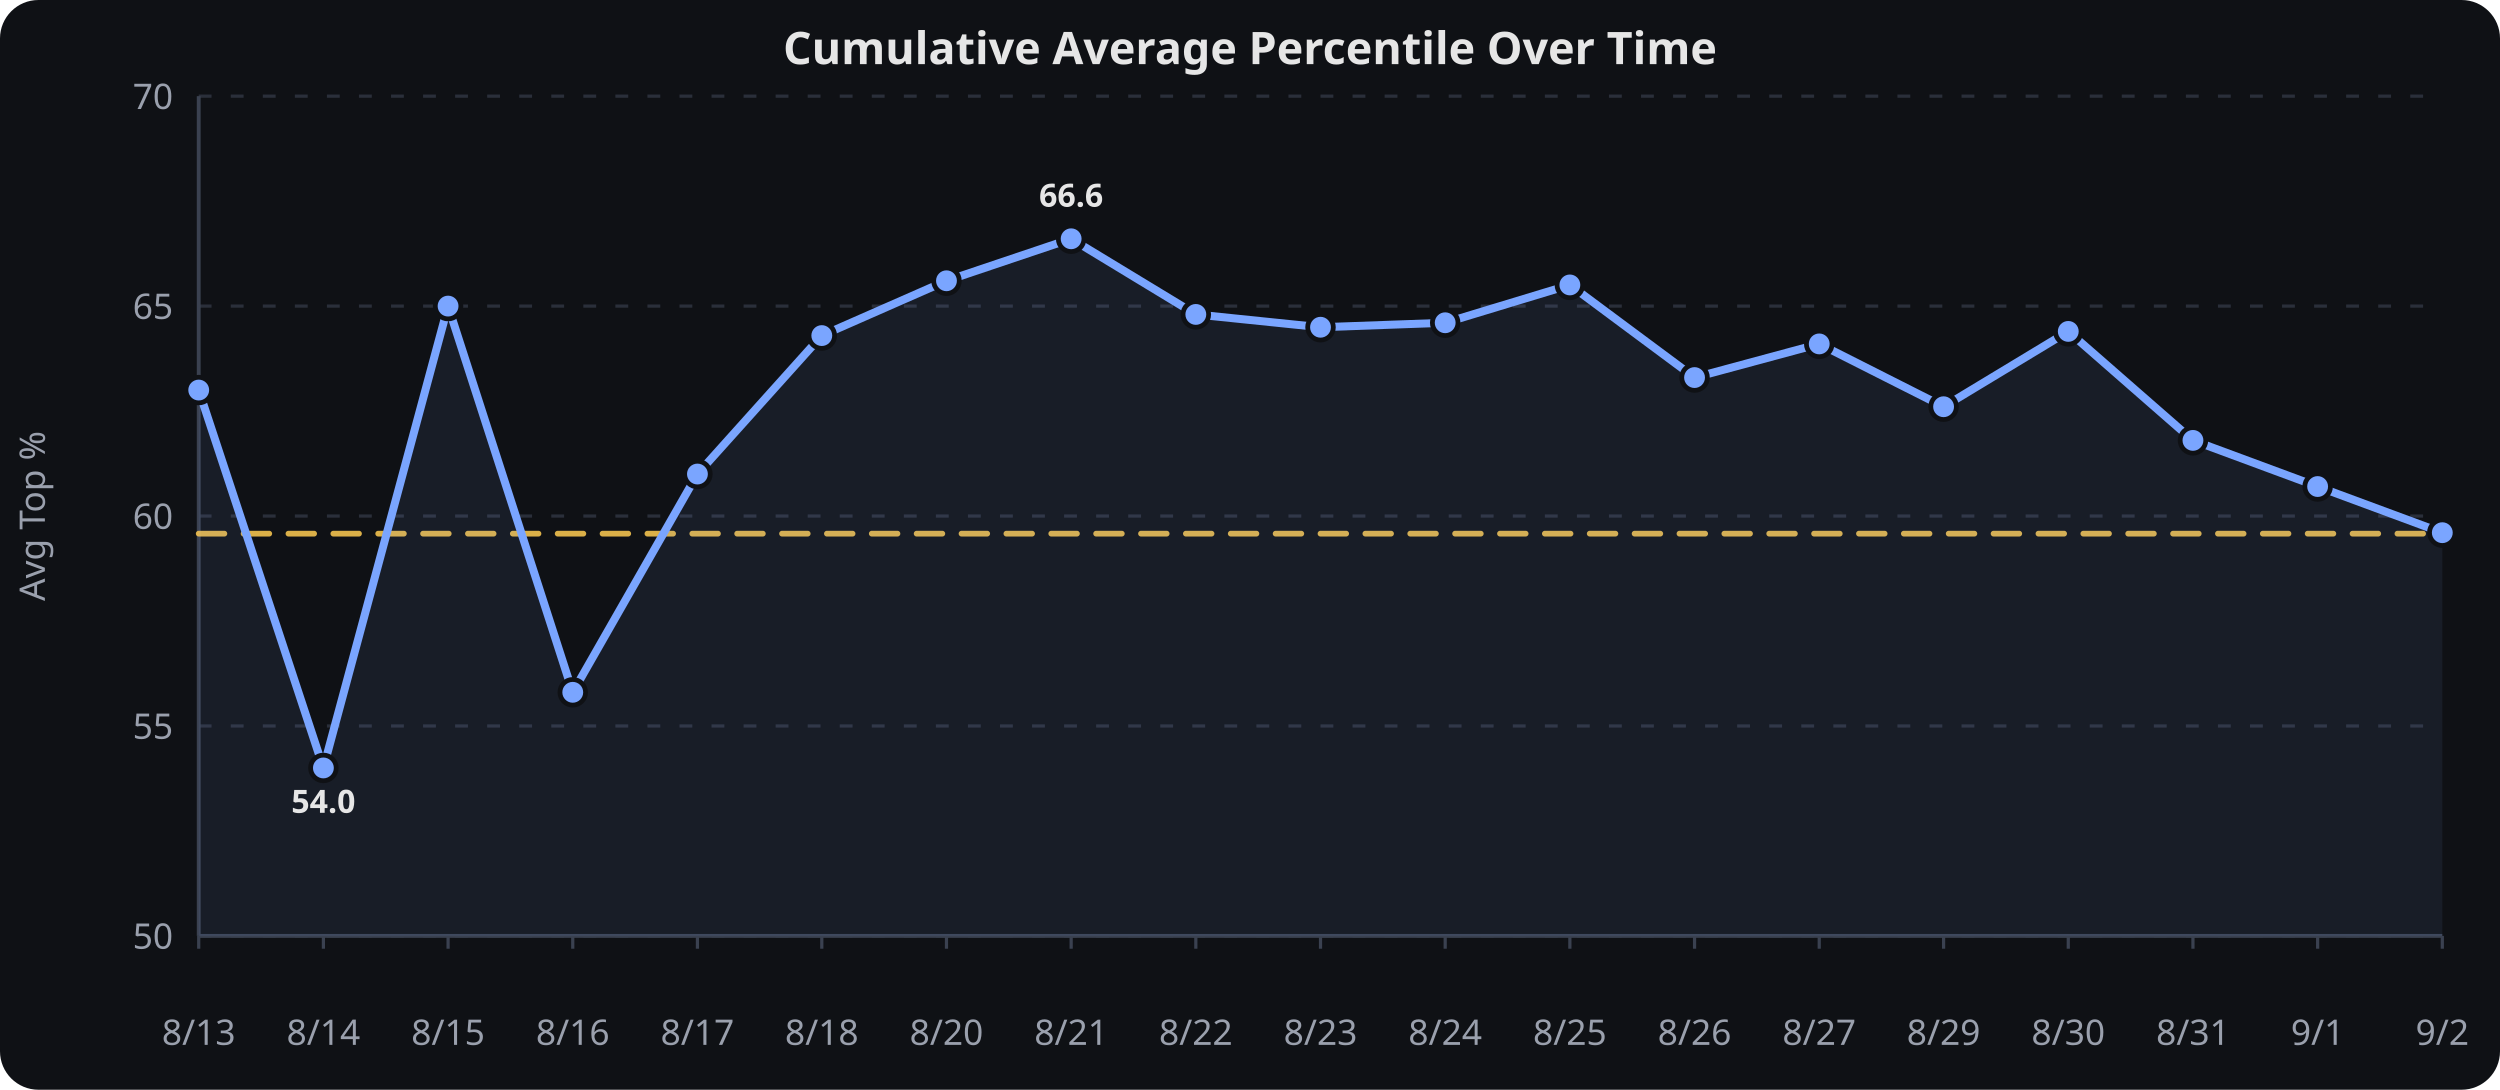
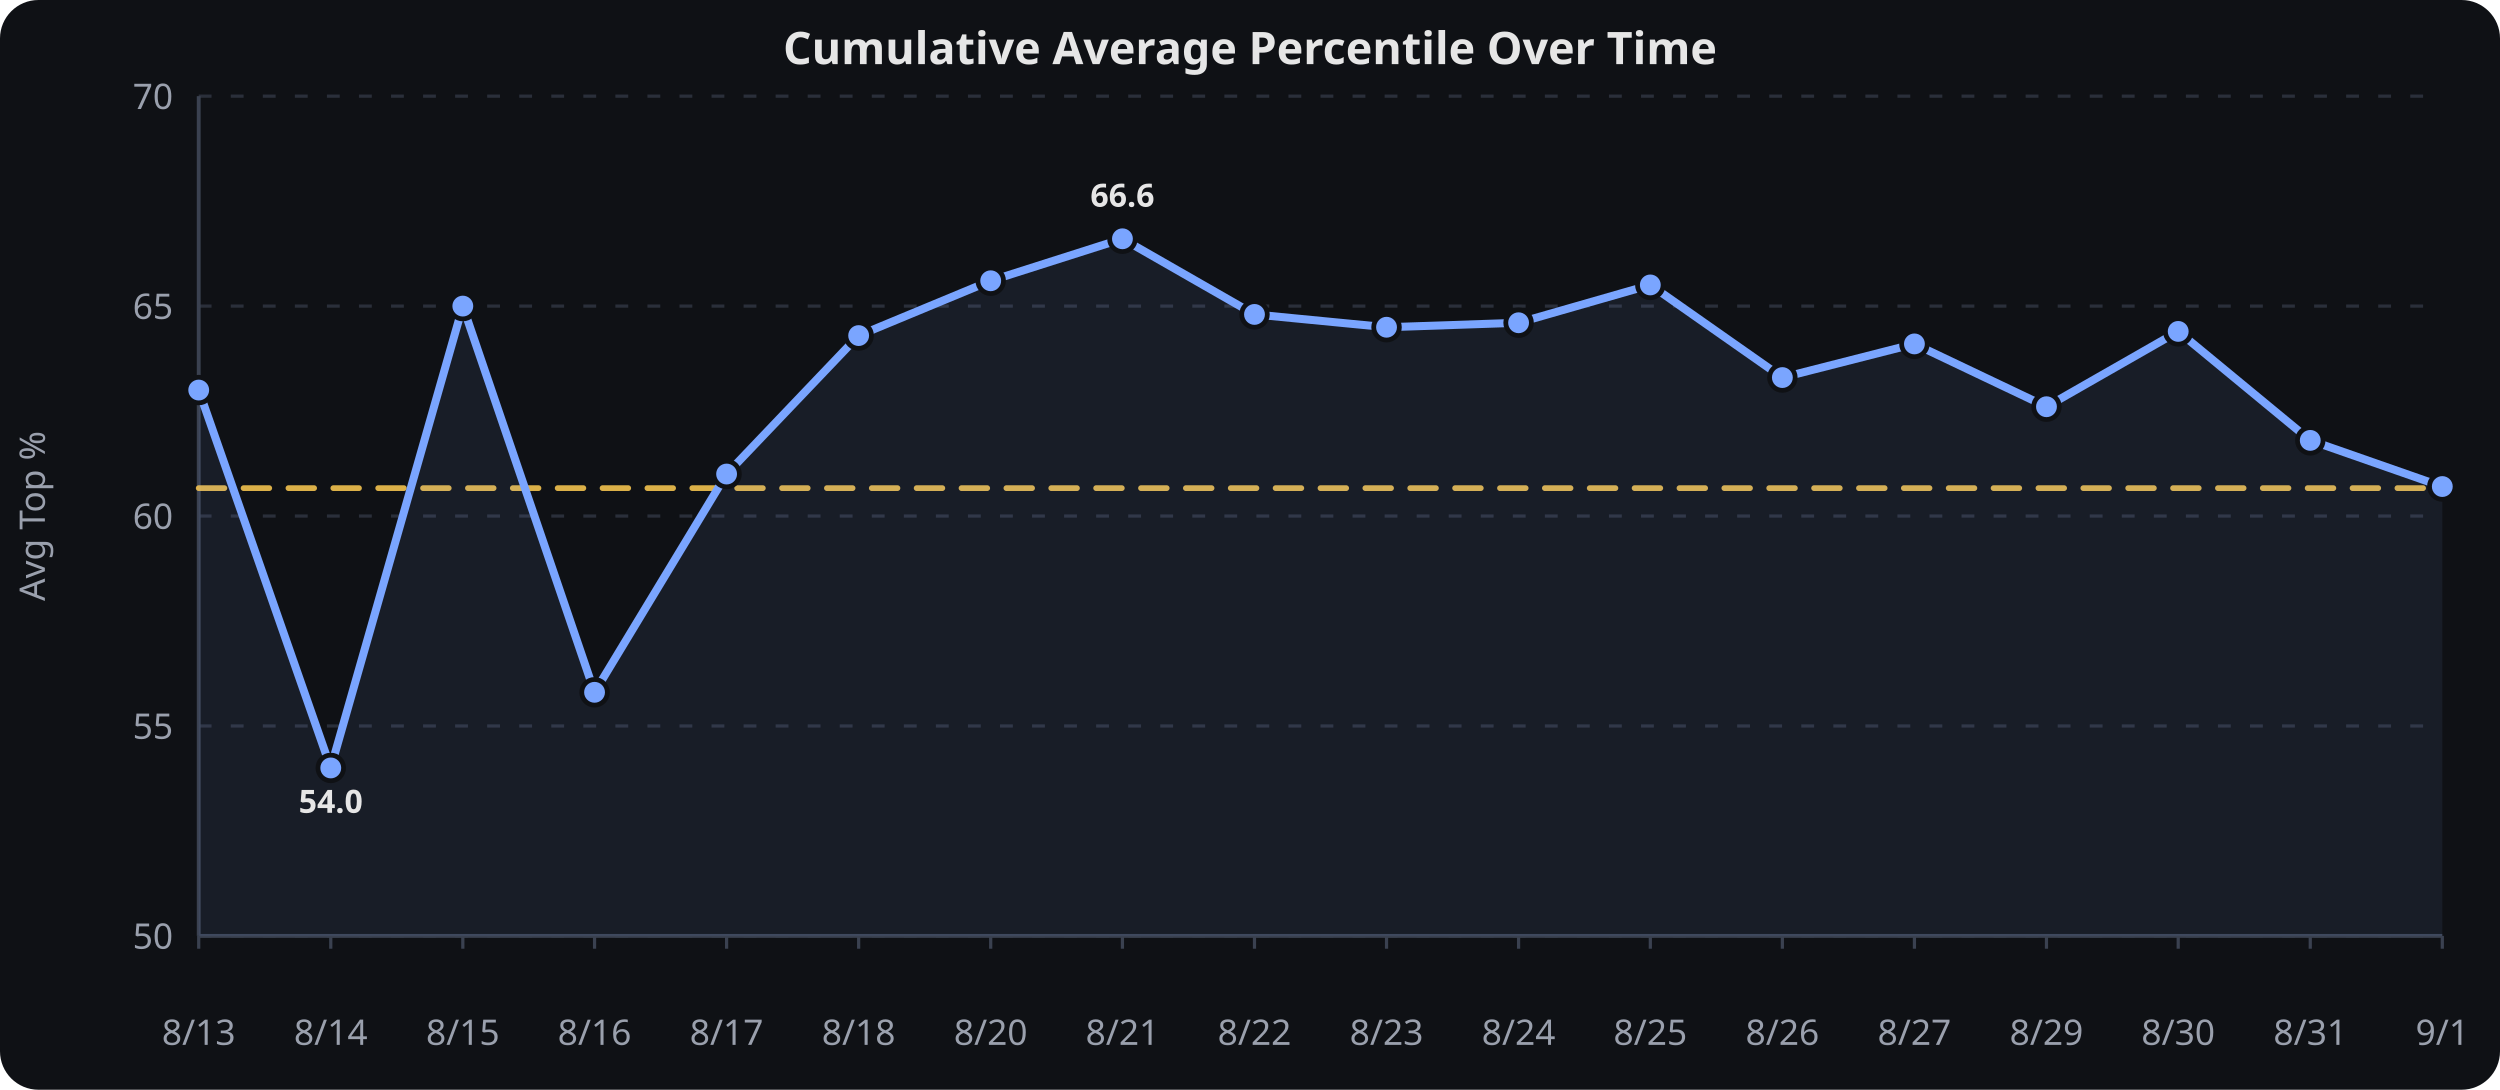
<svg xmlns="http://www.w3.org/2000/svg" viewBox="0 0 780 340" width="100%" height="340" role="img" aria-label="Cumulative Average Percentile Over Time">
  <rect width="780" height="340" fill="#0f1115" rx="12" />
  <text x="390.0" y="20" text-anchor="middle" font-family="sans-serif" font-size="14" font-weight="600" fill="#e6e6e6">Cumulative Average Percentile Over Time</text>
  <line x1="62" x2="762" y1="292.0" y2="292.0" stroke="#2a2f3a" stroke-width="1" stroke-dasharray="4 6" />
  <text x="54" y="296.0" text-anchor="end" font-family="sans-serif" font-size="11" fill="#9aa0ad">50</text>
  <line x1="62" x2="762" y1="226.5" y2="226.5" stroke="#2a2f3a" stroke-width="1" stroke-dasharray="4 6" />
  <text x="54" y="230.5" text-anchor="end" font-family="sans-serif" font-size="11" fill="#9aa0ad">55</text>
  <line x1="62" x2="762" y1="161.0" y2="161.0" stroke="#2a2f3a" stroke-width="1" stroke-dasharray="4 6" />
  <text x="54" y="165.0" text-anchor="end" font-family="sans-serif" font-size="11" fill="#9aa0ad">60</text>
  <line x1="62" x2="762" y1="95.5" y2="95.5" stroke="#2a2f3a" stroke-width="1" stroke-dasharray="4 6" />
  <text x="54" y="99.5" text-anchor="end" font-family="sans-serif" font-size="11" fill="#9aa0ad">65</text>
  <line x1="62" x2="762" y1="30.0" y2="30.0" stroke="#2a2f3a" stroke-width="1" stroke-dasharray="4 6" />
  <text x="54" y="34.0" text-anchor="end" font-family="sans-serif" font-size="11" fill="#9aa0ad">70</text>
  <line x1="62.0" x2="62.0" y1="292" y2="296" stroke="#3a4150" stroke-width="1" />
  <text x="62.0" y="326" text-anchor="middle" font-family="sans-serif" font-size="11" fill="#9aa0ad">8/13</text>
-   <line x1="100.9" x2="100.9" y1="292" y2="296" stroke="#3a4150" stroke-width="1" />
-   <text x="100.9" y="326" text-anchor="middle" font-family="sans-serif" font-size="11" fill="#9aa0ad">8/14</text>
-   <line x1="139.8" x2="139.8" y1="292" y2="296" stroke="#3a4150" stroke-width="1" />
-   <text x="139.8" y="326" text-anchor="middle" font-family="sans-serif" font-size="11" fill="#9aa0ad">8/15</text>
-   <line x1="178.7" x2="178.7" y1="292" y2="296" stroke="#3a4150" stroke-width="1" />
-   <text x="178.7" y="326" text-anchor="middle" font-family="sans-serif" font-size="11" fill="#9aa0ad">8/16</text>
-   <line x1="217.6" x2="217.6" y1="292" y2="296" stroke="#3a4150" stroke-width="1" />
-   <text x="217.6" y="326" text-anchor="middle" font-family="sans-serif" font-size="11" fill="#9aa0ad">8/17</text>
-   <line x1="256.4" x2="256.4" y1="292" y2="296" stroke="#3a4150" stroke-width="1" />
-   <text x="256.4" y="326" text-anchor="middle" font-family="sans-serif" font-size="11" fill="#9aa0ad">8/18</text>
-   <line x1="295.3" x2="295.3" y1="292" y2="296" stroke="#3a4150" stroke-width="1" />
-   <text x="295.3" y="326" text-anchor="middle" font-family="sans-serif" font-size="11" fill="#9aa0ad">8/20</text>
-   <line x1="334.2" x2="334.2" y1="292" y2="296" stroke="#3a4150" stroke-width="1" />
-   <text x="334.2" y="326" text-anchor="middle" font-family="sans-serif" font-size="11" fill="#9aa0ad">8/21</text>
-   <line x1="373.1" x2="373.1" y1="292" y2="296" stroke="#3a4150" stroke-width="1" />
-   <text x="373.1" y="326" text-anchor="middle" font-family="sans-serif" font-size="11" fill="#9aa0ad">8/22</text>
-   <line x1="412.0" x2="412.0" y1="292" y2="296" stroke="#3a4150" stroke-width="1" />
-   <text x="412.0" y="326" text-anchor="middle" font-family="sans-serif" font-size="11" fill="#9aa0ad">8/23</text>
-   <line x1="450.9" x2="450.9" y1="292" y2="296" stroke="#3a4150" stroke-width="1" />
-   <text x="450.9" y="326" text-anchor="middle" font-family="sans-serif" font-size="11" fill="#9aa0ad">8/24</text>
-   <line x1="489.8" x2="489.8" y1="292" y2="296" stroke="#3a4150" stroke-width="1" />
-   <text x="489.8" y="326" text-anchor="middle" font-family="sans-serif" font-size="11" fill="#9aa0ad">8/25</text>
-   <line x1="528.7" x2="528.7" y1="292" y2="296" stroke="#3a4150" stroke-width="1" />
-   <text x="528.7" y="326" text-anchor="middle" font-family="sans-serif" font-size="11" fill="#9aa0ad">8/26</text>
-   <line x1="567.6" x2="567.6" y1="292" y2="296" stroke="#3a4150" stroke-width="1" />
-   <text x="567.6" y="326" text-anchor="middle" font-family="sans-serif" font-size="11" fill="#9aa0ad">8/27</text>
-   <line x1="606.4" x2="606.4" y1="292" y2="296" stroke="#3a4150" stroke-width="1" />
-   <text x="606.4" y="326" text-anchor="middle" font-family="sans-serif" font-size="11" fill="#9aa0ad">8/29</text>
-   <line x1="645.3" x2="645.3" y1="292" y2="296" stroke="#3a4150" stroke-width="1" />
-   <text x="645.3" y="326" text-anchor="middle" font-family="sans-serif" font-size="11" fill="#9aa0ad">8/30</text>
-   <line x1="684.2" x2="684.2" y1="292" y2="296" stroke="#3a4150" stroke-width="1" />
-   <text x="684.2" y="326" text-anchor="middle" font-family="sans-serif" font-size="11" fill="#9aa0ad">8/31</text>
-   <line x1="723.1" x2="723.1" y1="292" y2="296" stroke="#3a4150" stroke-width="1" />
-   <text x="723.1" y="326" text-anchor="middle" font-family="sans-serif" font-size="11" fill="#9aa0ad">9/1</text>
+   <line x1="103.2" x2="103.2" y1="292" y2="296" stroke="#3a4150" stroke-width="1" />
+   <text x="103.2" y="326" text-anchor="middle" font-family="sans-serif" font-size="11" fill="#9aa0ad">8/14</text>
+   <line x1="144.4" x2="144.4" y1="292" y2="296" stroke="#3a4150" stroke-width="1" />
+   <text x="144.4" y="326" text-anchor="middle" font-family="sans-serif" font-size="11" fill="#9aa0ad">8/15</text>
+   <line x1="185.5" x2="185.5" y1="292" y2="296" stroke="#3a4150" stroke-width="1" />
+   <text x="185.5" y="326" text-anchor="middle" font-family="sans-serif" font-size="11" fill="#9aa0ad">8/16</text>
+   <line x1="226.7" x2="226.7" y1="292" y2="296" stroke="#3a4150" stroke-width="1" />
+   <text x="226.7" y="326" text-anchor="middle" font-family="sans-serif" font-size="11" fill="#9aa0ad">8/17</text>
+   <line x1="267.9" x2="267.9" y1="292" y2="296" stroke="#3a4150" stroke-width="1" />
+   <text x="267.9" y="326" text-anchor="middle" font-family="sans-serif" font-size="11" fill="#9aa0ad">8/18</text>
+   <line x1="309.1" x2="309.1" y1="292" y2="296" stroke="#3a4150" stroke-width="1" />
+   <text x="309.1" y="326" text-anchor="middle" font-family="sans-serif" font-size="11" fill="#9aa0ad">8/20</text>
+   <line x1="350.2" x2="350.2" y1="292" y2="296" stroke="#3a4150" stroke-width="1" />
+   <text x="350.2" y="326" text-anchor="middle" font-family="sans-serif" font-size="11" fill="#9aa0ad">8/21</text>
+   <line x1="391.4" x2="391.4" y1="292" y2="296" stroke="#3a4150" stroke-width="1" />
+   <text x="391.4" y="326" text-anchor="middle" font-family="sans-serif" font-size="11" fill="#9aa0ad">8/22</text>
+   <line x1="432.6" x2="432.6" y1="292" y2="296" stroke="#3a4150" stroke-width="1" />
+   <text x="432.6" y="326" text-anchor="middle" font-family="sans-serif" font-size="11" fill="#9aa0ad">8/23</text>
+   <line x1="473.8" x2="473.8" y1="292" y2="296" stroke="#3a4150" stroke-width="1" />
+   <text x="473.8" y="326" text-anchor="middle" font-family="sans-serif" font-size="11" fill="#9aa0ad">8/24</text>
+   <line x1="514.9" x2="514.9" y1="292" y2="296" stroke="#3a4150" stroke-width="1" />
+   <text x="514.9" y="326" text-anchor="middle" font-family="sans-serif" font-size="11" fill="#9aa0ad">8/25</text>
+   <line x1="556.1" x2="556.1" y1="292" y2="296" stroke="#3a4150" stroke-width="1" />
+   <text x="556.1" y="326" text-anchor="middle" font-family="sans-serif" font-size="11" fill="#9aa0ad">8/26</text>
+   <line x1="597.3" x2="597.3" y1="292" y2="296" stroke="#3a4150" stroke-width="1" />
+   <text x="597.3" y="326" text-anchor="middle" font-family="sans-serif" font-size="11" fill="#9aa0ad">8/27</text>
+   <line x1="638.5" x2="638.5" y1="292" y2="296" stroke="#3a4150" stroke-width="1" />
+   <text x="638.5" y="326" text-anchor="middle" font-family="sans-serif" font-size="11" fill="#9aa0ad">8/29</text>
+   <line x1="679.6" x2="679.6" y1="292" y2="296" stroke="#3a4150" stroke-width="1" />
+   <text x="679.6" y="326" text-anchor="middle" font-family="sans-serif" font-size="11" fill="#9aa0ad">8/30</text>
+   <line x1="720.8" x2="720.8" y1="292" y2="296" stroke="#3a4150" stroke-width="1" />
+   <text x="720.8" y="326" text-anchor="middle" font-family="sans-serif" font-size="11" fill="#9aa0ad">8/31</text>
  <line x1="762.0" x2="762.0" y1="292" y2="296" stroke="#3a4150" stroke-width="1" />
-   <text x="762.0" y="326" text-anchor="middle" font-family="sans-serif" font-size="11" fill="#9aa0ad">9/2</text>
+   <text x="762.0" y="326" text-anchor="middle" font-family="sans-serif" font-size="11" fill="#9aa0ad">9/1</text>
  <line x1="62" x2="62" y1="30" y2="292" stroke="#3a4150" stroke-width="1.2" />
  <line x1="62" x2="762" y1="292" y2="292" stroke="#3a4150" stroke-width="1.2" />
  <text x="14" y="161.0" text-anchor="middle" transform="rotate(-90,14,161.0)" font-family="sans-serif" font-size="11" fill="#9aa0ad">Avg Top %</text>
-   <path d="M 62.0,166.5 L 100.9,166.5 L 139.8,166.5 L 178.7,166.5 L 217.6,166.5 L 256.4,166.5 L 295.3,166.5 L 334.2,166.5 L 373.1,166.5 L 412.0,166.5 L 450.9,166.5 L 489.8,166.5 L 528.7,166.5 L 567.6,166.5 L 606.4,166.5 L 645.3,166.5 L 684.2,166.5 L 723.1,166.5 L 762.0,166.5" fill="none" stroke="#f2c14e" stroke-width="1.8" opacity="0.9" stroke-dasharray="8 6" stroke-linecap="round" stroke-linejoin="round" />
-   <path d="M 62.0,121.7 L 100.9,239.6 L 139.8,95.5 L 178.7,216.0 L 217.6,147.9 L 256.4,104.7 L 295.3,87.6 L 334.2,74.5 L 373.1,98.1 L 412.0,102.1 L 450.9,100.7 L 489.8,88.9 L 528.7,117.8 L 567.6,107.3 L 606.4,126.9 L 645.3,103.4 L 684.2,137.4 L 723.1,151.8 L 762.0,166.2" fill="none" stroke="#7aa5ff" stroke-width="2.5" stroke-linecap="round" stroke-linejoin="round" />
-   <path d="M 62.0,121.7 L 100.9,239.6 L 139.8,95.5 L 178.7,216.0 L 217.6,147.9 L 256.4,104.7 L 295.3,87.6 L 334.2,74.5 L 373.1,98.1 L 412.0,102.1 L 450.9,100.7 L 489.8,88.9 L 528.7,117.8 L 567.6,107.3 L 606.4,126.9 L 645.3,103.4 L 684.2,137.4 L 723.1,151.8 L 762.0,166.2 L 762.0,292.0 L 62.0,292.0 Z" fill="#7aa5ff" opacity="0.08" />
+   <path d="M 62.0,152.3 L 103.2,152.3 L 144.4,152.3 L 185.5,152.3 L 226.7,152.3 L 267.9,152.3 L 309.1,152.3 L 350.2,152.3 L 391.4,152.3 L 432.6,152.3 L 473.8,152.3 L 514.9,152.3 L 556.1,152.3 L 597.3,152.3 L 638.5,152.3 L 679.6,152.3 L 720.8,152.3 L 762.0,152.3" fill="none" stroke="#f2c14e" stroke-width="1.8" opacity="0.9" stroke-dasharray="8 6" stroke-linecap="round" stroke-linejoin="round" />
+   <path d="M 62.0,121.7 L 103.2,239.6 L 144.4,95.5 L 185.5,216.0 L 226.7,147.9 L 267.9,104.7 L 309.1,87.6 L 350.2,74.5 L 391.4,98.1 L 432.6,102.1 L 473.8,100.7 L 514.9,88.9 L 556.1,117.8 L 597.3,107.3 L 638.5,126.9 L 679.6,103.4 L 720.8,137.4 L 762.0,151.8" fill="none" stroke="#7aa5ff" stroke-width="2.5" stroke-linecap="round" stroke-linejoin="round" />
+   <path d="M 62.0,121.7 L 103.2,239.6 L 144.4,95.5 L 185.5,216.0 L 226.7,147.9 L 267.9,104.7 L 309.1,87.6 L 350.2,74.5 L 391.4,98.1 L 432.6,102.1 L 473.8,100.7 L 514.9,88.9 L 556.1,117.8 L 597.3,107.3 L 638.5,126.9 L 679.6,103.4 L 720.8,137.4 L 762.0,151.8 L 762.0,292.0 L 62.0,292.0 Z" fill="#7aa5ff" opacity="0.08" />
  <circle cx="62.0" cy="121.7" r="4" fill="#7aa5ff" stroke="#0f1115" stroke-width="1.5" />
-   <circle cx="100.9" cy="239.6" r="4" fill="#7aa5ff" stroke="#0f1115" stroke-width="1.5" />
-   <circle cx="139.8" cy="95.5" r="4" fill="#7aa5ff" stroke="#0f1115" stroke-width="1.5" />
-   <circle cx="178.7" cy="216.0" r="4" fill="#7aa5ff" stroke="#0f1115" stroke-width="1.5" />
-   <circle cx="217.6" cy="147.9" r="4" fill="#7aa5ff" stroke="#0f1115" stroke-width="1.5" />
-   <circle cx="256.4" cy="104.7" r="4" fill="#7aa5ff" stroke="#0f1115" stroke-width="1.5" />
-   <circle cx="295.3" cy="87.6" r="4" fill="#7aa5ff" stroke="#0f1115" stroke-width="1.5" />
-   <circle cx="334.2" cy="74.5" r="4" fill="#7aa5ff" stroke="#0f1115" stroke-width="1.5" />
-   <circle cx="373.1" cy="98.1" r="4" fill="#7aa5ff" stroke="#0f1115" stroke-width="1.5" />
-   <circle cx="412.0" cy="102.1" r="4" fill="#7aa5ff" stroke="#0f1115" stroke-width="1.5" />
-   <circle cx="450.9" cy="100.7" r="4" fill="#7aa5ff" stroke="#0f1115" stroke-width="1.5" />
-   <circle cx="489.8" cy="88.9" r="4" fill="#7aa5ff" stroke="#0f1115" stroke-width="1.5" />
-   <circle cx="528.7" cy="117.8" r="4" fill="#7aa5ff" stroke="#0f1115" stroke-width="1.5" />
-   <circle cx="567.6" cy="107.3" r="4" fill="#7aa5ff" stroke="#0f1115" stroke-width="1.5" />
-   <circle cx="606.4" cy="126.9" r="4" fill="#7aa5ff" stroke="#0f1115" stroke-width="1.5" />
-   <circle cx="645.3" cy="103.4" r="4" fill="#7aa5ff" stroke="#0f1115" stroke-width="1.5" />
-   <circle cx="684.2" cy="137.4" r="4" fill="#7aa5ff" stroke="#0f1115" stroke-width="1.5" />
-   <circle cx="723.1" cy="151.8" r="4" fill="#7aa5ff" stroke="#0f1115" stroke-width="1.5" />
-   <circle cx="762.0" cy="166.2" r="4" fill="#7aa5ff" stroke="#0f1115" stroke-width="1.5" />
-   <text x="100.9" y="253.6" text-anchor="middle" font-family="sans-serif" font-size="10" font-weight="700" fill="#e6e6e6">54.0</text>
-   <text x="334.2" y="64.5" text-anchor="middle" font-family="sans-serif" font-size="10" font-weight="700" fill="#e6e6e6">66.6</text>
+   <circle cx="103.2" cy="239.6" r="4" fill="#7aa5ff" stroke="#0f1115" stroke-width="1.5" />
+   <circle cx="144.4" cy="95.5" r="4" fill="#7aa5ff" stroke="#0f1115" stroke-width="1.5" />
+   <circle cx="185.5" cy="216.0" r="4" fill="#7aa5ff" stroke="#0f1115" stroke-width="1.5" />
+   <circle cx="226.7" cy="147.9" r="4" fill="#7aa5ff" stroke="#0f1115" stroke-width="1.5" />
+   <circle cx="267.9" cy="104.7" r="4" fill="#7aa5ff" stroke="#0f1115" stroke-width="1.5" />
+   <circle cx="309.1" cy="87.6" r="4" fill="#7aa5ff" stroke="#0f1115" stroke-width="1.5" />
+   <circle cx="350.2" cy="74.5" r="4" fill="#7aa5ff" stroke="#0f1115" stroke-width="1.5" />
+   <circle cx="391.4" cy="98.1" r="4" fill="#7aa5ff" stroke="#0f1115" stroke-width="1.5" />
+   <circle cx="432.6" cy="102.1" r="4" fill="#7aa5ff" stroke="#0f1115" stroke-width="1.5" />
+   <circle cx="473.8" cy="100.7" r="4" fill="#7aa5ff" stroke="#0f1115" stroke-width="1.5" />
+   <circle cx="514.9" cy="88.9" r="4" fill="#7aa5ff" stroke="#0f1115" stroke-width="1.5" />
+   <circle cx="556.1" cy="117.8" r="4" fill="#7aa5ff" stroke="#0f1115" stroke-width="1.5" />
+   <circle cx="597.3" cy="107.3" r="4" fill="#7aa5ff" stroke="#0f1115" stroke-width="1.5" />
+   <circle cx="638.5" cy="126.9" r="4" fill="#7aa5ff" stroke="#0f1115" stroke-width="1.5" />
+   <circle cx="679.6" cy="103.4" r="4" fill="#7aa5ff" stroke="#0f1115" stroke-width="1.5" />
+   <circle cx="720.8" cy="137.4" r="4" fill="#7aa5ff" stroke="#0f1115" stroke-width="1.5" />
+   <circle cx="762.0" cy="151.8" r="4" fill="#7aa5ff" stroke="#0f1115" stroke-width="1.5" />
+   <text x="103.2" y="253.6" text-anchor="middle" font-family="sans-serif" font-size="10" font-weight="700" fill="#e6e6e6">54.0</text>
+   <text x="350.2" y="64.5" text-anchor="middle" font-family="sans-serif" font-size="10" font-weight="700" fill="#e6e6e6">66.6</text>
</svg>
